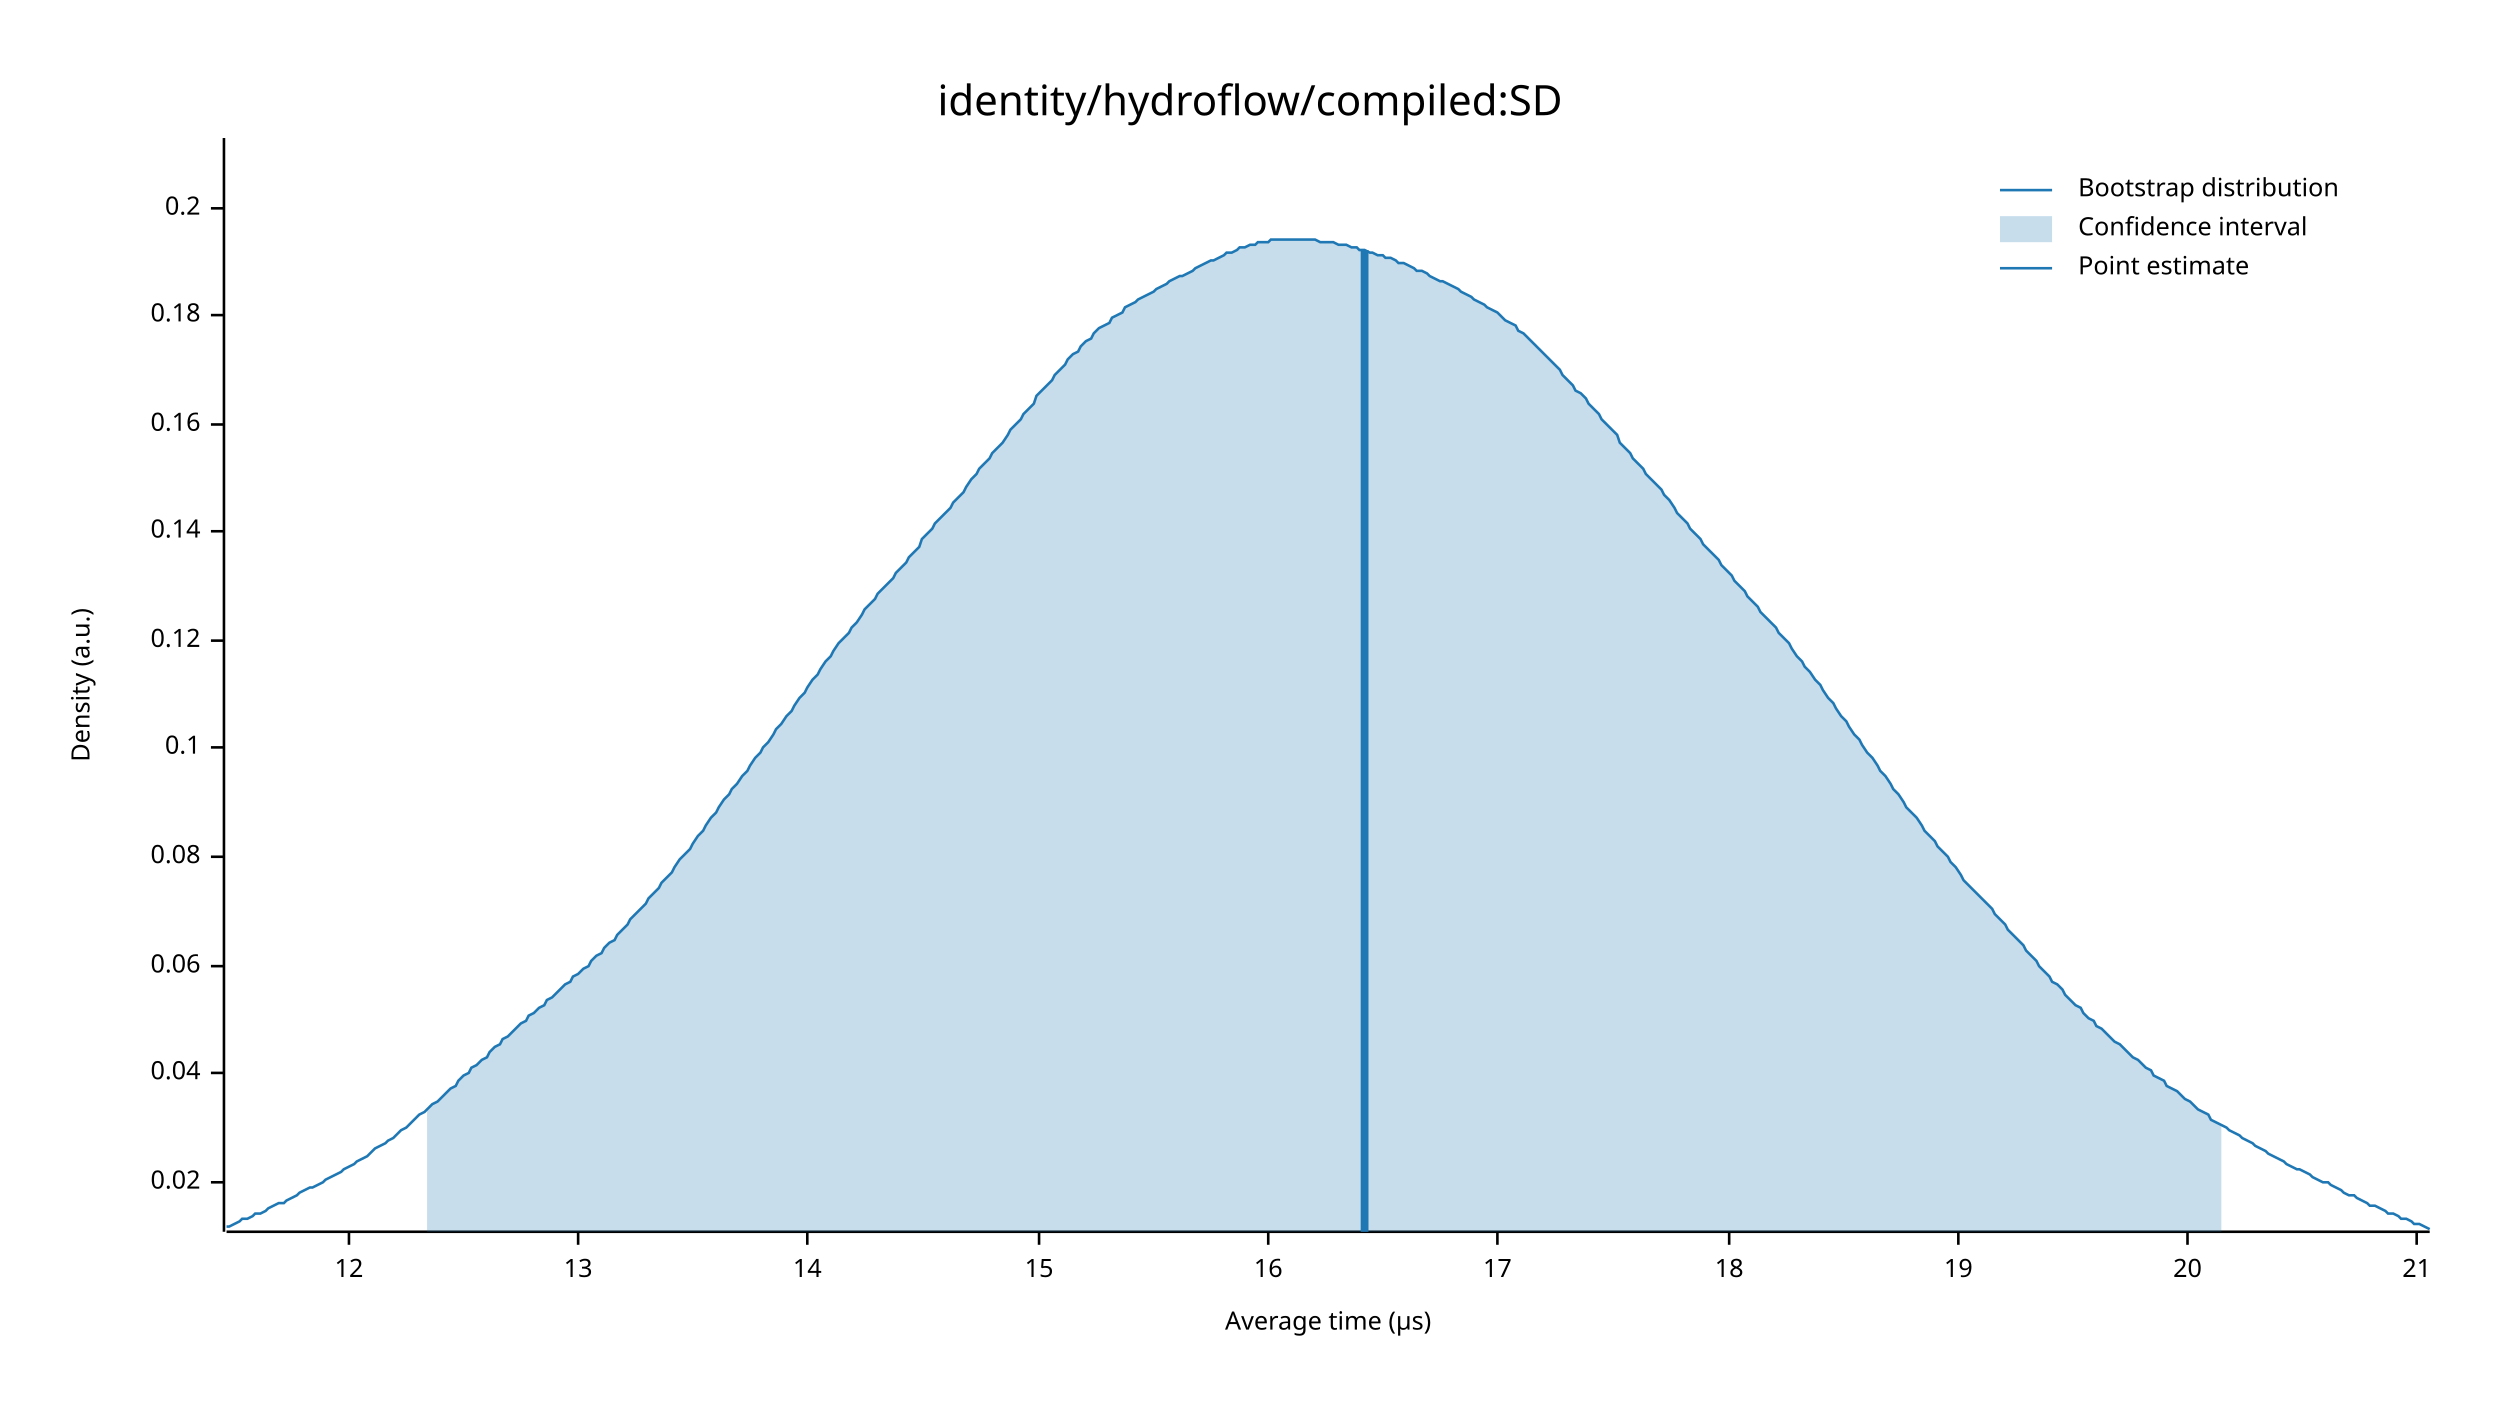
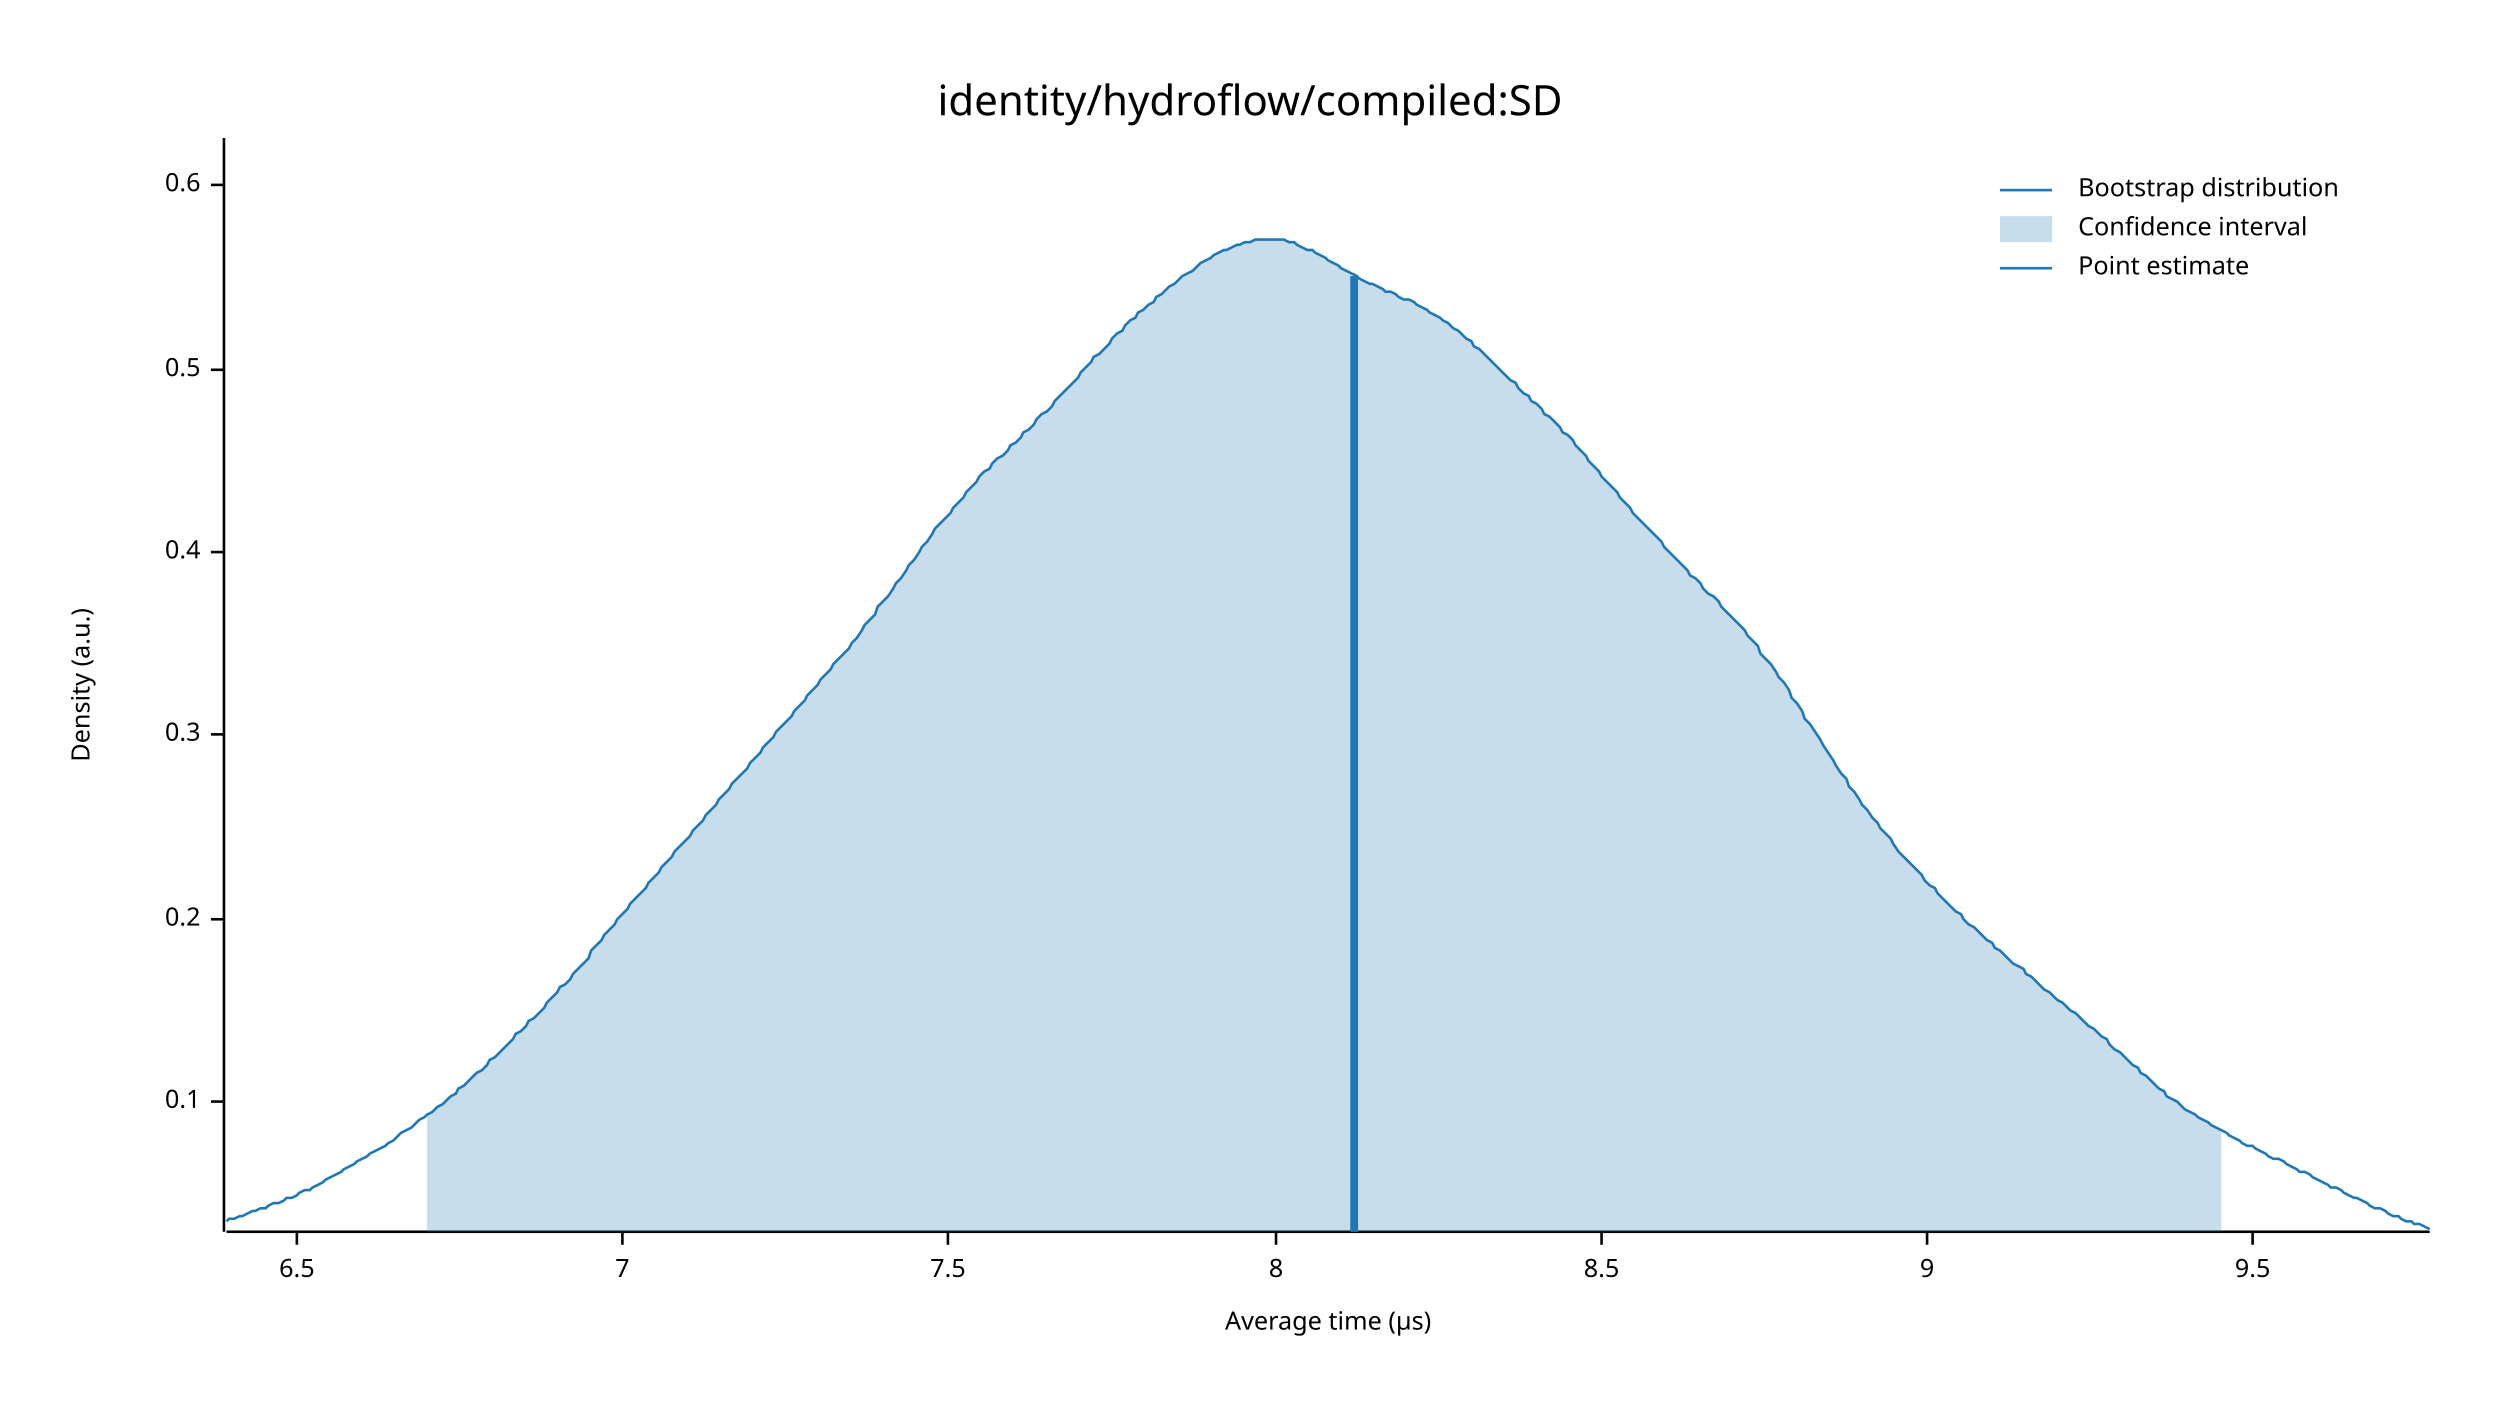
<svg xmlns="http://www.w3.org/2000/svg" width="960" height="540" viewBox="0 0 960 540">
  <text x="480" y="32" dy="0.76em" text-anchor="middle" font-family="sans-serif" font-size="16.129" opacity="1" fill="#000000">
identity/hydroflow/compiled:SD
</text>
  <text x="27" y="263" dy="0.76em" text-anchor="middle" font-family="sans-serif" font-size="9.677" opacity="1" fill="#000000" transform="rotate(270, 27, 263)">
Density (a.u.)
</text>
  <text x="510" y="513" dy="-0.5ex" text-anchor="middle" font-family="sans-serif" font-size="9.677" opacity="1" fill="#000000">
Average time (µs)
</text>
  <polyline fill="none" opacity="1" stroke="#000000" stroke-width="1" points="86,53 86,473 " />
-   <text x="77" y="454" dy="0.5ex" text-anchor="end" font-family="sans-serif" font-size="9.677" opacity="1" fill="#000000">
- 0.02
- </text>
-   <polyline fill="none" opacity="1" stroke="#000000" stroke-width="1" points="81,454 86,454 " />
-   <text x="77" y="412" dy="0.5ex" text-anchor="end" font-family="sans-serif" font-size="9.677" opacity="1" fill="#000000">
- 0.04
- </text>
-   <polyline fill="none" opacity="1" stroke="#000000" stroke-width="1" points="81,412 86,412 " />
-   <text x="77" y="371" dy="0.5ex" text-anchor="end" font-family="sans-serif" font-size="9.677" opacity="1" fill="#000000">
- 0.06
- </text>
-   <polyline fill="none" opacity="1" stroke="#000000" stroke-width="1" points="81,371 86,371 " />
-   <text x="77" y="329" dy="0.5ex" text-anchor="end" font-family="sans-serif" font-size="9.677" opacity="1" fill="#000000">
- 0.08
- </text>
-   <polyline fill="none" opacity="1" stroke="#000000" stroke-width="1" points="81,329 86,329 " />
-   <text x="77" y="287" dy="0.5ex" text-anchor="end" font-family="sans-serif" font-size="9.677" opacity="1" fill="#000000">
+   <text x="77" y="423" dy="0.5ex" text-anchor="end" font-family="sans-serif" font-size="9.677" opacity="1" fill="#000000">
0.1
</text>
-   <polyline fill="none" opacity="1" stroke="#000000" stroke-width="1" points="81,287 86,287 " />
-   <text x="77" y="246" dy="0.5ex" text-anchor="end" font-family="sans-serif" font-size="9.677" opacity="1" fill="#000000">
- 0.12
- </text>
-   <polyline fill="none" opacity="1" stroke="#000000" stroke-width="1" points="81,246 86,246 " />
-   <text x="77" y="204" dy="0.5ex" text-anchor="end" font-family="sans-serif" font-size="9.677" opacity="1" fill="#000000">
- 0.14
- </text>
-   <polyline fill="none" opacity="1" stroke="#000000" stroke-width="1" points="81,204 86,204 " />
-   <text x="77" y="163" dy="0.5ex" text-anchor="end" font-family="sans-serif" font-size="9.677" opacity="1" fill="#000000">
- 0.16
- </text>
-   <polyline fill="none" opacity="1" stroke="#000000" stroke-width="1" points="81,163 86,163 " />
-   <text x="77" y="121" dy="0.5ex" text-anchor="end" font-family="sans-serif" font-size="9.677" opacity="1" fill="#000000">
- 0.18
- </text>
-   <polyline fill="none" opacity="1" stroke="#000000" stroke-width="1" points="81,121 86,121 " />
-   <text x="77" y="80" dy="0.5ex" text-anchor="end" font-family="sans-serif" font-size="9.677" opacity="1" fill="#000000">
+   <polyline fill="none" opacity="1" stroke="#000000" stroke-width="1" points="81,423 86,423 " />
+   <text x="77" y="353" dy="0.5ex" text-anchor="end" font-family="sans-serif" font-size="9.677" opacity="1" fill="#000000">
0.2
</text>
-   <polyline fill="none" opacity="1" stroke="#000000" stroke-width="1" points="81,80 86,80 " />
+   <polyline fill="none" opacity="1" stroke="#000000" stroke-width="1" points="81,353 86,353 " />
+   <text x="77" y="282" dy="0.5ex" text-anchor="end" font-family="sans-serif" font-size="9.677" opacity="1" fill="#000000">
+ 0.3
+ </text>
+   <polyline fill="none" opacity="1" stroke="#000000" stroke-width="1" points="81,282 86,282 " />
+   <text x="77" y="212" dy="0.5ex" text-anchor="end" font-family="sans-serif" font-size="9.677" opacity="1" fill="#000000">
+ 0.4
+ </text>
+   <polyline fill="none" opacity="1" stroke="#000000" stroke-width="1" points="81,212 86,212 " />
+   <text x="77" y="142" dy="0.5ex" text-anchor="end" font-family="sans-serif" font-size="9.677" opacity="1" fill="#000000">
+ 0.5
+ </text>
+   <polyline fill="none" opacity="1" stroke="#000000" stroke-width="1" points="81,142 86,142 " />
+   <text x="77" y="71" dy="0.5ex" text-anchor="end" font-family="sans-serif" font-size="9.677" opacity="1" fill="#000000">
+ 0.6
+ </text>
+   <polyline fill="none" opacity="1" stroke="#000000" stroke-width="1" points="81,71 86,71 " />
  <polyline fill="none" opacity="1" stroke="#000000" stroke-width="1" points="87,473 933,473 " />
-   <text x="134" y="483" dy="0.76em" text-anchor="middle" font-family="sans-serif" font-size="9.677" opacity="1" fill="#000000">
- 12
+   <text x="114" y="483" dy="0.76em" text-anchor="middle" font-family="sans-serif" font-size="9.677" opacity="1" fill="#000000">
+ 6.5
</text>
-   <polyline fill="none" opacity="1" stroke="#000000" stroke-width="1" points="134,473 134,478 " />
-   <text x="222" y="483" dy="0.76em" text-anchor="middle" font-family="sans-serif" font-size="9.677" opacity="1" fill="#000000">
- 13
+   <polyline fill="none" opacity="1" stroke="#000000" stroke-width="1" points="114,473 114,478 " />
+   <text x="239" y="483" dy="0.76em" text-anchor="middle" font-family="sans-serif" font-size="9.677" opacity="1" fill="#000000">
+ 7
</text>
-   <polyline fill="none" opacity="1" stroke="#000000" stroke-width="1" points="222,473 222,478 " />
-   <text x="310" y="483" dy="0.76em" text-anchor="middle" font-family="sans-serif" font-size="9.677" opacity="1" fill="#000000">
- 14
+   <polyline fill="none" opacity="1" stroke="#000000" stroke-width="1" points="239,473 239,478 " />
+   <text x="364" y="483" dy="0.76em" text-anchor="middle" font-family="sans-serif" font-size="9.677" opacity="1" fill="#000000">
+ 7.5
</text>
-   <polyline fill="none" opacity="1" stroke="#000000" stroke-width="1" points="310,473 310,478 " />
-   <text x="399" y="483" dy="0.76em" text-anchor="middle" font-family="sans-serif" font-size="9.677" opacity="1" fill="#000000">
- 15
+   <polyline fill="none" opacity="1" stroke="#000000" stroke-width="1" points="364,473 364,478 " />
+   <text x="490" y="483" dy="0.76em" text-anchor="middle" font-family="sans-serif" font-size="9.677" opacity="1" fill="#000000">
+ 8
</text>
-   <polyline fill="none" opacity="1" stroke="#000000" stroke-width="1" points="399,473 399,478 " />
-   <text x="487" y="483" dy="0.76em" text-anchor="middle" font-family="sans-serif" font-size="9.677" opacity="1" fill="#000000">
- 16
+   <polyline fill="none" opacity="1" stroke="#000000" stroke-width="1" points="490,473 490,478 " />
+   <text x="615" y="483" dy="0.76em" text-anchor="middle" font-family="sans-serif" font-size="9.677" opacity="1" fill="#000000">
+ 8.5
</text>
-   <polyline fill="none" opacity="1" stroke="#000000" stroke-width="1" points="487,473 487,478 " />
-   <text x="575" y="483" dy="0.76em" text-anchor="middle" font-family="sans-serif" font-size="9.677" opacity="1" fill="#000000">
- 17
+   <polyline fill="none" opacity="1" stroke="#000000" stroke-width="1" points="615,473 615,478 " />
+   <text x="740" y="483" dy="0.76em" text-anchor="middle" font-family="sans-serif" font-size="9.677" opacity="1" fill="#000000">
+ 9
</text>
-   <polyline fill="none" opacity="1" stroke="#000000" stroke-width="1" points="575,473 575,478 " />
-   <text x="664" y="483" dy="0.76em" text-anchor="middle" font-family="sans-serif" font-size="9.677" opacity="1" fill="#000000">
- 18
+   <polyline fill="none" opacity="1" stroke="#000000" stroke-width="1" points="740,473 740,478 " />
+   <text x="865" y="483" dy="0.76em" text-anchor="middle" font-family="sans-serif" font-size="9.677" opacity="1" fill="#000000">
+ 9.5
</text>
-   <polyline fill="none" opacity="1" stroke="#000000" stroke-width="1" points="664,473 664,478 " />
-   <text x="752" y="483" dy="0.76em" text-anchor="middle" font-family="sans-serif" font-size="9.677" opacity="1" fill="#000000">
- 19
- </text>
-   <polyline fill="none" opacity="1" stroke="#000000" stroke-width="1" points="752,473 752,478 " />
-   <text x="840" y="483" dy="0.76em" text-anchor="middle" font-family="sans-serif" font-size="9.677" opacity="1" fill="#000000">
- 20
- </text>
-   <polyline fill="none" opacity="1" stroke="#000000" stroke-width="1" points="840,473 840,478 " />
-   <text x="928" y="483" dy="0.76em" text-anchor="middle" font-family="sans-serif" font-size="9.677" opacity="1" fill="#000000">
- 21
- </text>
-   <polyline fill="none" opacity="1" stroke="#000000" stroke-width="1" points="928,473 928,478 " />
-   <polyline fill="none" opacity="1" stroke="#1F78B4" stroke-width="1" points="87,471 88,471 90,470 92,469 93,468 95,468 97,467 98,466 100,466 102,465 103,464 105,463 107,462 109,462 110,461 112,460 114,459 115,458 117,457 119,456 120,456 122,455 124,454 125,453 127,452 129,451 131,450 132,449 134,448 136,447 137,446 139,445 141,444 142,443 144,441 146,440 148,439 149,438 151,437 153,435 154,434 156,433 158,431 159,430 161,428 163,427 164,426 166,424 168,423 170,421 171,420 173,418 175,417 176,415 178,413 180,412 181,410 183,409 185,407 187,406 188,404 190,402 192,401 193,399 195,398 197,396 198,395 200,393 202,392 203,390 205,389 207,387 209,386 210,384 212,383 214,381 215,380 217,378 219,377 220,375 222,374 224,372 226,371 227,369 229,367 231,366 232,364 234,362 236,361 237,359 239,357 241,355 242,353 244,351 246,349 248,347 249,345 251,343 253,341 254,339 256,337 258,335 259,333 261,330 263,328 265,326 266,324 268,321 270,319 271,317 273,314 275,312 276,310 278,307 280,305 281,303 283,301 285,298 287,296 288,294 290,291 292,289 293,287 295,285 297,282 298,280 300,278 302,275 304,273 305,271 307,268 309,266 310,264 312,261 314,259 315,257 317,254 319,252 320,250 322,247 324,245 326,243 327,241 329,239 331,236 332,234 334,232 336,230 337,228 339,226 341,224 343,222 344,220 346,218 348,216 349,214 351,212 353,210 354,207 356,205 358,203 359,201 361,199 363,197 365,195 366,193 368,191 370,189 371,187 373,184 375,182 376,180 378,178 380,176 381,174 383,172 385,170 387,167 388,165 390,163 392,161 393,159 395,157 397,155 398,152 400,150 402,148 404,146 405,144 407,142 409,140 410,138 412,136 414,135 415,133 417,131 419,130 420,128 422,126 424,125 426,124 427,122 429,121 431,120 432,118 434,117 436,116 437,115 439,114 441,113 443,112 444,111 446,110 448,109 449,108 451,107 453,106 454,106 456,105 458,104 459,103 461,102 463,101 465,100 466,100 468,99 470,98 471,97 473,97 475,96 476,95 478,95 480,94 482,94 483,93 485,93 487,93 488,92 490,92 492,92 493,92 495,92 497,92 498,92 500,92 502,92 504,92 505,92 507,93 509,93 510,93 512,93 514,94 515,94 517,94 519,95 521,95 522,96 524,96 526,97 527,97 529,98 531,98 532,99 534,99 536,100 537,101 539,101 541,102 543,103 544,104 546,104 548,105 549,106 551,107 553,108 554,108 556,109 558,110 560,111 561,112 563,113 565,114 566,115 568,116 570,117 571,118 573,119 575,120 576,121 578,123 580,124 582,125 583,127 585,128 587,130 588,131 590,133 592,135 593,136 595,138 597,140 599,142 600,144 602,146 604,148 605,150 607,151 609,153 610,155 612,157 614,159 615,161 617,163 619,165 621,167 622,170 624,172 626,174 627,176 629,178 631,180 632,182 634,184 636,186 638,188 639,190 641,192 643,195 644,197 646,199 648,201 649,203 651,205 653,207 654,209 656,211 658,213 660,215 661,217 663,219 665,221 666,223 668,225 670,227 671,229 673,231 675,233 676,235 678,237 680,239 682,241 683,243 685,245 687,247 688,249 690,252 692,254 693,256 695,258 697,261 699,263 700,265 702,268 704,270 705,272 707,275 709,277 710,279 712,282 714,284 715,286 717,289 719,291 721,294 722,296 724,298 726,301 727,303 729,305 731,308 732,310 734,312 736,314 738,317 739,319 741,321 743,323 744,325 746,327 748,329 749,331 751,333 753,336 754,338 756,340 758,342 760,344 761,345 763,347 765,349 766,351 768,353 770,355 771,357 773,359 775,361 777,363 778,365 780,367 782,369 783,371 785,373 787,375 788,377 790,378 792,380 793,382 795,384 797,386 799,387 800,389 802,391 804,392 805,394 807,395 809,397 810,398 812,400 814,401 816,403 817,404 819,406 821,407 822,408 824,410 826,411 827,413 829,414 831,415 832,417 834,418 836,419 838,421 839,422 841,423 843,425 844,426 846,427 848,428 849,430 851,431 853,432 855,433 856,434 858,435 860,436 861,437 863,438 865,439 866,440 868,441 870,442 871,443 873,444 875,445 877,446 878,447 880,448 882,449 883,449 885,450 887,451 888,452 890,453 892,454 894,454 895,455 897,456 899,457 900,458 902,459 904,459 905,460 907,461 909,462 910,463 912,463 914,464 916,465 917,466 919,466 921,467 922,468 924,468 926,469 927,470 929,470 931,471 933,472 " />
-   <polygon opacity="0.25" fill="#1F78B4" points="164,426 166,424 168,423 170,421 171,420 173,418 175,417 176,415 178,413 180,412 181,410 183,409 185,407 187,406 188,404 190,402 192,401 193,399 195,398 197,396 198,395 200,393 202,392 203,390 205,389 207,387 209,386 210,384 212,383 214,381 215,380 217,378 219,377 220,375 222,374 224,372 226,371 227,369 229,367 231,366 232,364 234,362 236,361 237,359 239,357 241,355 242,353 244,351 246,349 248,347 249,345 251,343 253,341 254,339 256,337 258,335 259,333 261,330 263,328 265,326 266,324 268,321 270,319 271,317 273,314 275,312 276,310 278,307 280,305 281,303 283,301 285,298 287,296 288,294 290,291 292,289 293,287 295,285 297,282 298,280 300,278 302,275 304,273 305,271 307,268 309,266 310,264 312,261 314,259 315,257 317,254 319,252 320,250 322,247 324,245 326,243 327,241 329,239 331,236 332,234 334,232 336,230 337,228 339,226 341,224 343,222 344,220 346,218 348,216 349,214 351,212 353,210 354,207 356,205 358,203 359,201 361,199 363,197 365,195 366,193 368,191 370,189 371,187 373,184 375,182 376,180 378,178 380,176 381,174 383,172 385,170 387,167 388,165 390,163 392,161 393,159 395,157 397,155 398,152 400,150 402,148 404,146 405,144 407,142 409,140 410,138 412,136 414,135 415,133 417,131 419,130 420,128 422,126 424,125 426,124 427,122 429,121 431,120 432,118 434,117 436,116 437,115 439,114 441,113 443,112 444,111 446,110 448,109 449,108 451,107 453,106 454,106 456,105 458,104 459,103 461,102 463,101 465,100 466,100 468,99 470,98 471,97 473,97 475,96 476,95 478,95 480,94 482,94 483,93 485,93 487,93 488,92 490,92 492,92 493,92 495,92 497,92 498,92 500,92 502,92 504,92 505,92 507,93 509,93 510,93 512,93 514,94 515,94 517,94 519,95 521,95 522,96 524,96 526,97 527,97 529,98 531,98 532,99 534,99 536,100 537,101 539,101 541,102 543,103 544,104 546,104 548,105 549,106 551,107 553,108 554,108 556,109 558,110 560,111 561,112 563,113 565,114 566,115 568,116 570,117 571,118 573,119 575,120 576,121 578,123 580,124 582,125 583,127 585,128 587,130 588,131 590,133 592,135 593,136 595,138 597,140 599,142 600,144 602,146 604,148 605,150 607,151 609,153 610,155 612,157 614,159 615,161 617,163 619,165 621,167 622,170 624,172 626,174 627,176 629,178 631,180 632,182 634,184 636,186 638,188 639,190 641,192 643,195 644,197 646,199 648,201 649,203 651,205 653,207 654,209 656,211 658,213 660,215 661,217 663,219 665,221 666,223 668,225 670,227 671,229 673,231 675,233 676,235 678,237 680,239 682,241 683,243 685,245 687,247 688,249 690,252 692,254 693,256 695,258 697,261 699,263 700,265 702,268 704,270 705,272 707,275 709,277 710,279 712,282 714,284 715,286 717,289 719,291 721,294 722,296 724,298 726,301 727,303 729,305 731,308 732,310 734,312 736,314 738,317 739,319 741,321 743,323 744,325 746,327 748,329 749,331 751,333 753,336 754,338 756,340 758,342 760,344 761,345 763,347 765,349 766,351 768,353 770,355 771,357 773,359 775,361 777,363 778,365 780,367 782,369 783,371 785,373 787,375 788,377 790,378 792,380 793,382 795,384 797,386 799,387 800,389 802,391 804,392 805,394 807,395 809,397 810,398 812,400 814,401 816,403 817,404 819,406 821,407 822,408 824,410 826,411 827,413 829,414 831,415 832,417 834,418 836,419 838,421 839,422 841,423 843,425 844,426 846,427 848,428 849,430 851,431 853,432 853,473 164,473 " />
-   <polyline fill="none" opacity="1" stroke="#1F78B4" stroke-width="3" points="524,473 524,96 " />
+   <polyline fill="none" opacity="1" stroke="#000000" stroke-width="1" points="865,473 865,478 " />
+   <polyline fill="none" opacity="1" stroke="#1F78B4" stroke-width="1" points="87,469 88,468 90,468 92,467 93,467 95,466 97,465 98,465 100,464 102,464 103,463 105,462 107,462 109,461 110,460 112,460 114,459 115,458 117,457 119,457 120,456 122,455 124,454 125,453 127,452 129,451 131,450 132,449 134,448 136,447 137,446 139,445 141,444 142,443 144,442 146,441 148,440 149,439 151,438 153,436 154,435 156,434 158,433 159,432 161,430 163,429 164,428 166,427 168,425 170,424 171,423 173,421 175,420 176,418 178,417 180,415 181,414 183,412 185,411 187,409 188,407 190,406 192,404 193,403 195,401 197,399 198,397 200,396 202,394 203,392 205,391 207,389 209,387 210,385 212,383 214,381 215,379 217,378 219,376 220,374 222,372 224,370 226,368 227,365 229,363 231,361 232,359 234,357 236,355 237,353 239,351 241,349 242,347 244,345 246,343 248,341 249,339 251,337 253,335 254,333 256,331 258,329 259,327 261,325 263,323 265,321 266,319 268,317 270,315 271,313 273,311 275,309 276,307 278,305 280,303 281,301 283,299 285,297 287,295 288,293 290,291 292,289 293,287 295,285 297,283 298,281 300,279 302,277 304,275 305,273 307,271 309,269 310,267 312,265 314,263 315,261 317,259 319,257 320,255 322,253 324,251 326,249 327,247 329,245 331,242 332,240 334,238 336,236 337,233 339,231 341,229 343,226 344,224 346,222 348,219 349,217 351,215 353,212 354,210 356,208 358,205 359,203 361,201 363,199 365,197 366,195 368,193 370,191 371,189 373,187 375,185 376,183 378,181 380,180 381,178 383,176 385,175 387,173 388,171 390,170 392,168 393,166 395,165 397,163 398,161 400,159 402,158 404,156 405,154 407,152 409,150 410,149 412,147 414,145 415,143 417,141 419,139 420,137 422,136 424,134 426,132 427,130 429,128 431,127 432,125 434,123 436,122 437,120 439,119 441,117 443,116 444,114 446,113 448,111 449,110 451,109 453,107 454,106 456,105 458,104 459,103 461,101 463,100 465,99 466,98 468,97 470,96 471,96 473,95 475,94 476,94 478,93 480,93 482,92 483,92 485,92 487,92 488,92 490,92 492,92 493,92 495,93 497,93 498,94 500,95 502,96 504,96 505,97 507,98 509,99 510,100 512,101 514,102 515,103 517,104 519,105 521,106 522,107 524,108 526,109 527,109 529,110 531,111 532,112 534,112 536,113 537,114 539,115 541,115 543,116 544,117 546,118 548,119 549,120 551,121 553,122 554,123 556,124 558,126 560,127 561,128 563,130 565,131 566,133 568,134 570,136 571,137 573,139 575,141 576,142 578,144 580,146 582,147 583,149 585,151 587,152 588,154 590,155 592,157 593,159 595,160 597,162 599,164 600,166 602,167 604,169 605,171 607,173 609,175 610,177 612,179 614,181 615,183 617,185 619,187 621,189 622,191 624,193 626,195 627,197 629,199 631,201 632,202 634,204 636,206 638,208 639,210 641,212 643,214 644,215 646,217 648,219 649,221 651,222 653,224 654,226 656,228 658,229 660,231 661,233 663,235 665,237 666,238 668,240 670,242 671,244 673,246 675,248 676,251 678,253 680,255 682,258 683,260 685,262 687,265 688,268 690,270 692,273 693,276 695,278 697,281 699,284 700,286 702,289 704,292 705,294 707,297 709,299 710,302 712,304 714,307 715,309 717,311 719,314 721,316 722,318 724,320 726,322 727,324 729,327 731,329 732,330 734,332 736,334 738,336 739,338 741,340 743,341 744,343 746,345 748,347 749,348 751,350 753,351 754,353 756,355 758,356 760,358 761,359 763,361 765,362 766,364 768,365 770,367 771,368 773,370 775,371 777,372 778,374 780,375 782,377 783,378 785,380 787,381 788,382 790,384 792,385 793,386 795,388 797,389 799,391 800,392 802,394 804,395 805,396 807,398 809,399 810,401 812,403 814,404 816,406 817,407 819,409 821,410 822,412 824,413 826,415 827,416 829,418 831,419 832,421 834,422 836,423 838,425 839,426 841,427 843,428 844,429 846,430 848,431 849,432 851,433 853,434 855,435 856,436 858,437 860,438 861,439 863,440 865,440 866,441 868,442 870,443 871,444 873,445 875,445 877,446 878,447 880,448 882,449 883,450 885,450 887,451 888,452 890,453 892,454 894,455 895,456 897,456 899,457 900,458 902,459 904,460 905,460 907,461 909,462 910,463 912,464 914,464 916,465 917,466 919,467 921,467 922,468 924,469 926,469 927,470 929,470 931,471 933,472 " />
+   <polygon opacity="0.25" fill="#1F78B4" points="164,428 166,427 168,425 170,424 171,423 173,421 175,420 176,418 178,417 180,415 181,414 183,412 185,411 187,409 188,407 190,406 192,404 193,403 195,401 197,399 198,397 200,396 202,394 203,392 205,391 207,389 209,387 210,385 212,383 214,381 215,379 217,378 219,376 220,374 222,372 224,370 226,368 227,365 229,363 231,361 232,359 234,357 236,355 237,353 239,351 241,349 242,347 244,345 246,343 248,341 249,339 251,337 253,335 254,333 256,331 258,329 259,327 261,325 263,323 265,321 266,319 268,317 270,315 271,313 273,311 275,309 276,307 278,305 280,303 281,301 283,299 285,297 287,295 288,293 290,291 292,289 293,287 295,285 297,283 298,281 300,279 302,277 304,275 305,273 307,271 309,269 310,267 312,265 314,263 315,261 317,259 319,257 320,255 322,253 324,251 326,249 327,247 329,245 331,242 332,240 334,238 336,236 337,233 339,231 341,229 343,226 344,224 346,222 348,219 349,217 351,215 353,212 354,210 356,208 358,205 359,203 361,201 363,199 365,197 366,195 368,193 370,191 371,189 373,187 375,185 376,183 378,181 380,180 381,178 383,176 385,175 387,173 388,171 390,170 392,168 393,166 395,165 397,163 398,161 400,159 402,158 404,156 405,154 407,152 409,150 410,149 412,147 414,145 415,143 417,141 419,139 420,137 422,136 424,134 426,132 427,130 429,128 431,127 432,125 434,123 436,122 437,120 439,119 441,117 443,116 444,114 446,113 448,111 449,110 451,109 453,107 454,106 456,105 458,104 459,103 461,101 463,100 465,99 466,98 468,97 470,96 471,96 473,95 475,94 476,94 478,93 480,93 482,92 483,92 485,92 487,92 488,92 490,92 492,92 493,92 495,93 497,93 498,94 500,95 502,96 504,96 505,97 507,98 509,99 510,100 512,101 514,102 515,103 517,104 519,105 521,106 522,107 524,108 526,109 527,109 529,110 531,111 532,112 534,112 536,113 537,114 539,115 541,115 543,116 544,117 546,118 548,119 549,120 551,121 553,122 554,123 556,124 558,126 560,127 561,128 563,130 565,131 566,133 568,134 570,136 571,137 573,139 575,141 576,142 578,144 580,146 582,147 583,149 585,151 587,152 588,154 590,155 592,157 593,159 595,160 597,162 599,164 600,166 602,167 604,169 605,171 607,173 609,175 610,177 612,179 614,181 615,183 617,185 619,187 621,189 622,191 624,193 626,195 627,197 629,199 631,201 632,202 634,204 636,206 638,208 639,210 641,212 643,214 644,215 646,217 648,219 649,221 651,222 653,224 654,226 656,228 658,229 660,231 661,233 663,235 665,237 666,238 668,240 670,242 671,244 673,246 675,248 676,251 678,253 680,255 682,258 683,260 685,262 687,265 688,268 690,270 692,273 693,276 695,278 697,281 699,284 700,286 702,289 704,292 705,294 707,297 709,299 710,302 712,304 714,307 715,309 717,311 719,314 721,316 722,318 724,320 726,322 727,324 729,327 731,329 732,330 734,332 736,334 738,336 739,338 741,340 743,341 744,343 746,345 748,347 749,348 751,350 753,351 754,353 756,355 758,356 760,358 761,359 763,361 765,362 766,364 768,365 770,367 771,368 773,370 775,371 777,372 778,374 780,375 782,377 783,378 785,380 787,381 788,382 790,384 792,385 793,386 795,388 797,389 799,391 800,392 802,394 804,395 805,396 807,398 809,399 810,401 812,403 814,404 816,406 817,407 819,409 821,410 822,412 824,413 826,415 827,416 829,418 831,419 832,421 834,422 836,423 838,425 839,426 841,427 843,428 844,429 846,430 848,431 849,432 851,433 853,434 853,473 164,473 " />
+   <polyline fill="none" opacity="1" stroke="#1F78B4" stroke-width="3" points="520,473 520,106 " />
  <text x="798" y="68" dy="0.76em" text-anchor="start" font-family="sans-serif" font-size="9.677" opacity="1" fill="#000000">
Bootstrap distribution
</text>
  <text x="798" y="83" dy="0.76em" text-anchor="start" font-family="sans-serif" font-size="9.677" opacity="1" fill="#000000">
Confidence interval
</text>
  <text x="798" y="98" dy="0.76em" text-anchor="start" font-family="sans-serif" font-size="9.677" opacity="1" fill="#000000">
Point estimate
</text>
  <polyline fill="none" opacity="1" stroke="#1F78B4" stroke-width="1" points="768,73 788,73 " />
  <rect x="768" y="83" width="20" height="10" opacity="0.25" fill="#1F78B4" stroke="none" />
  <polyline fill="none" opacity="1" stroke="#1F78B4" stroke-width="1" points="768,103 788,103 " />
</svg>
